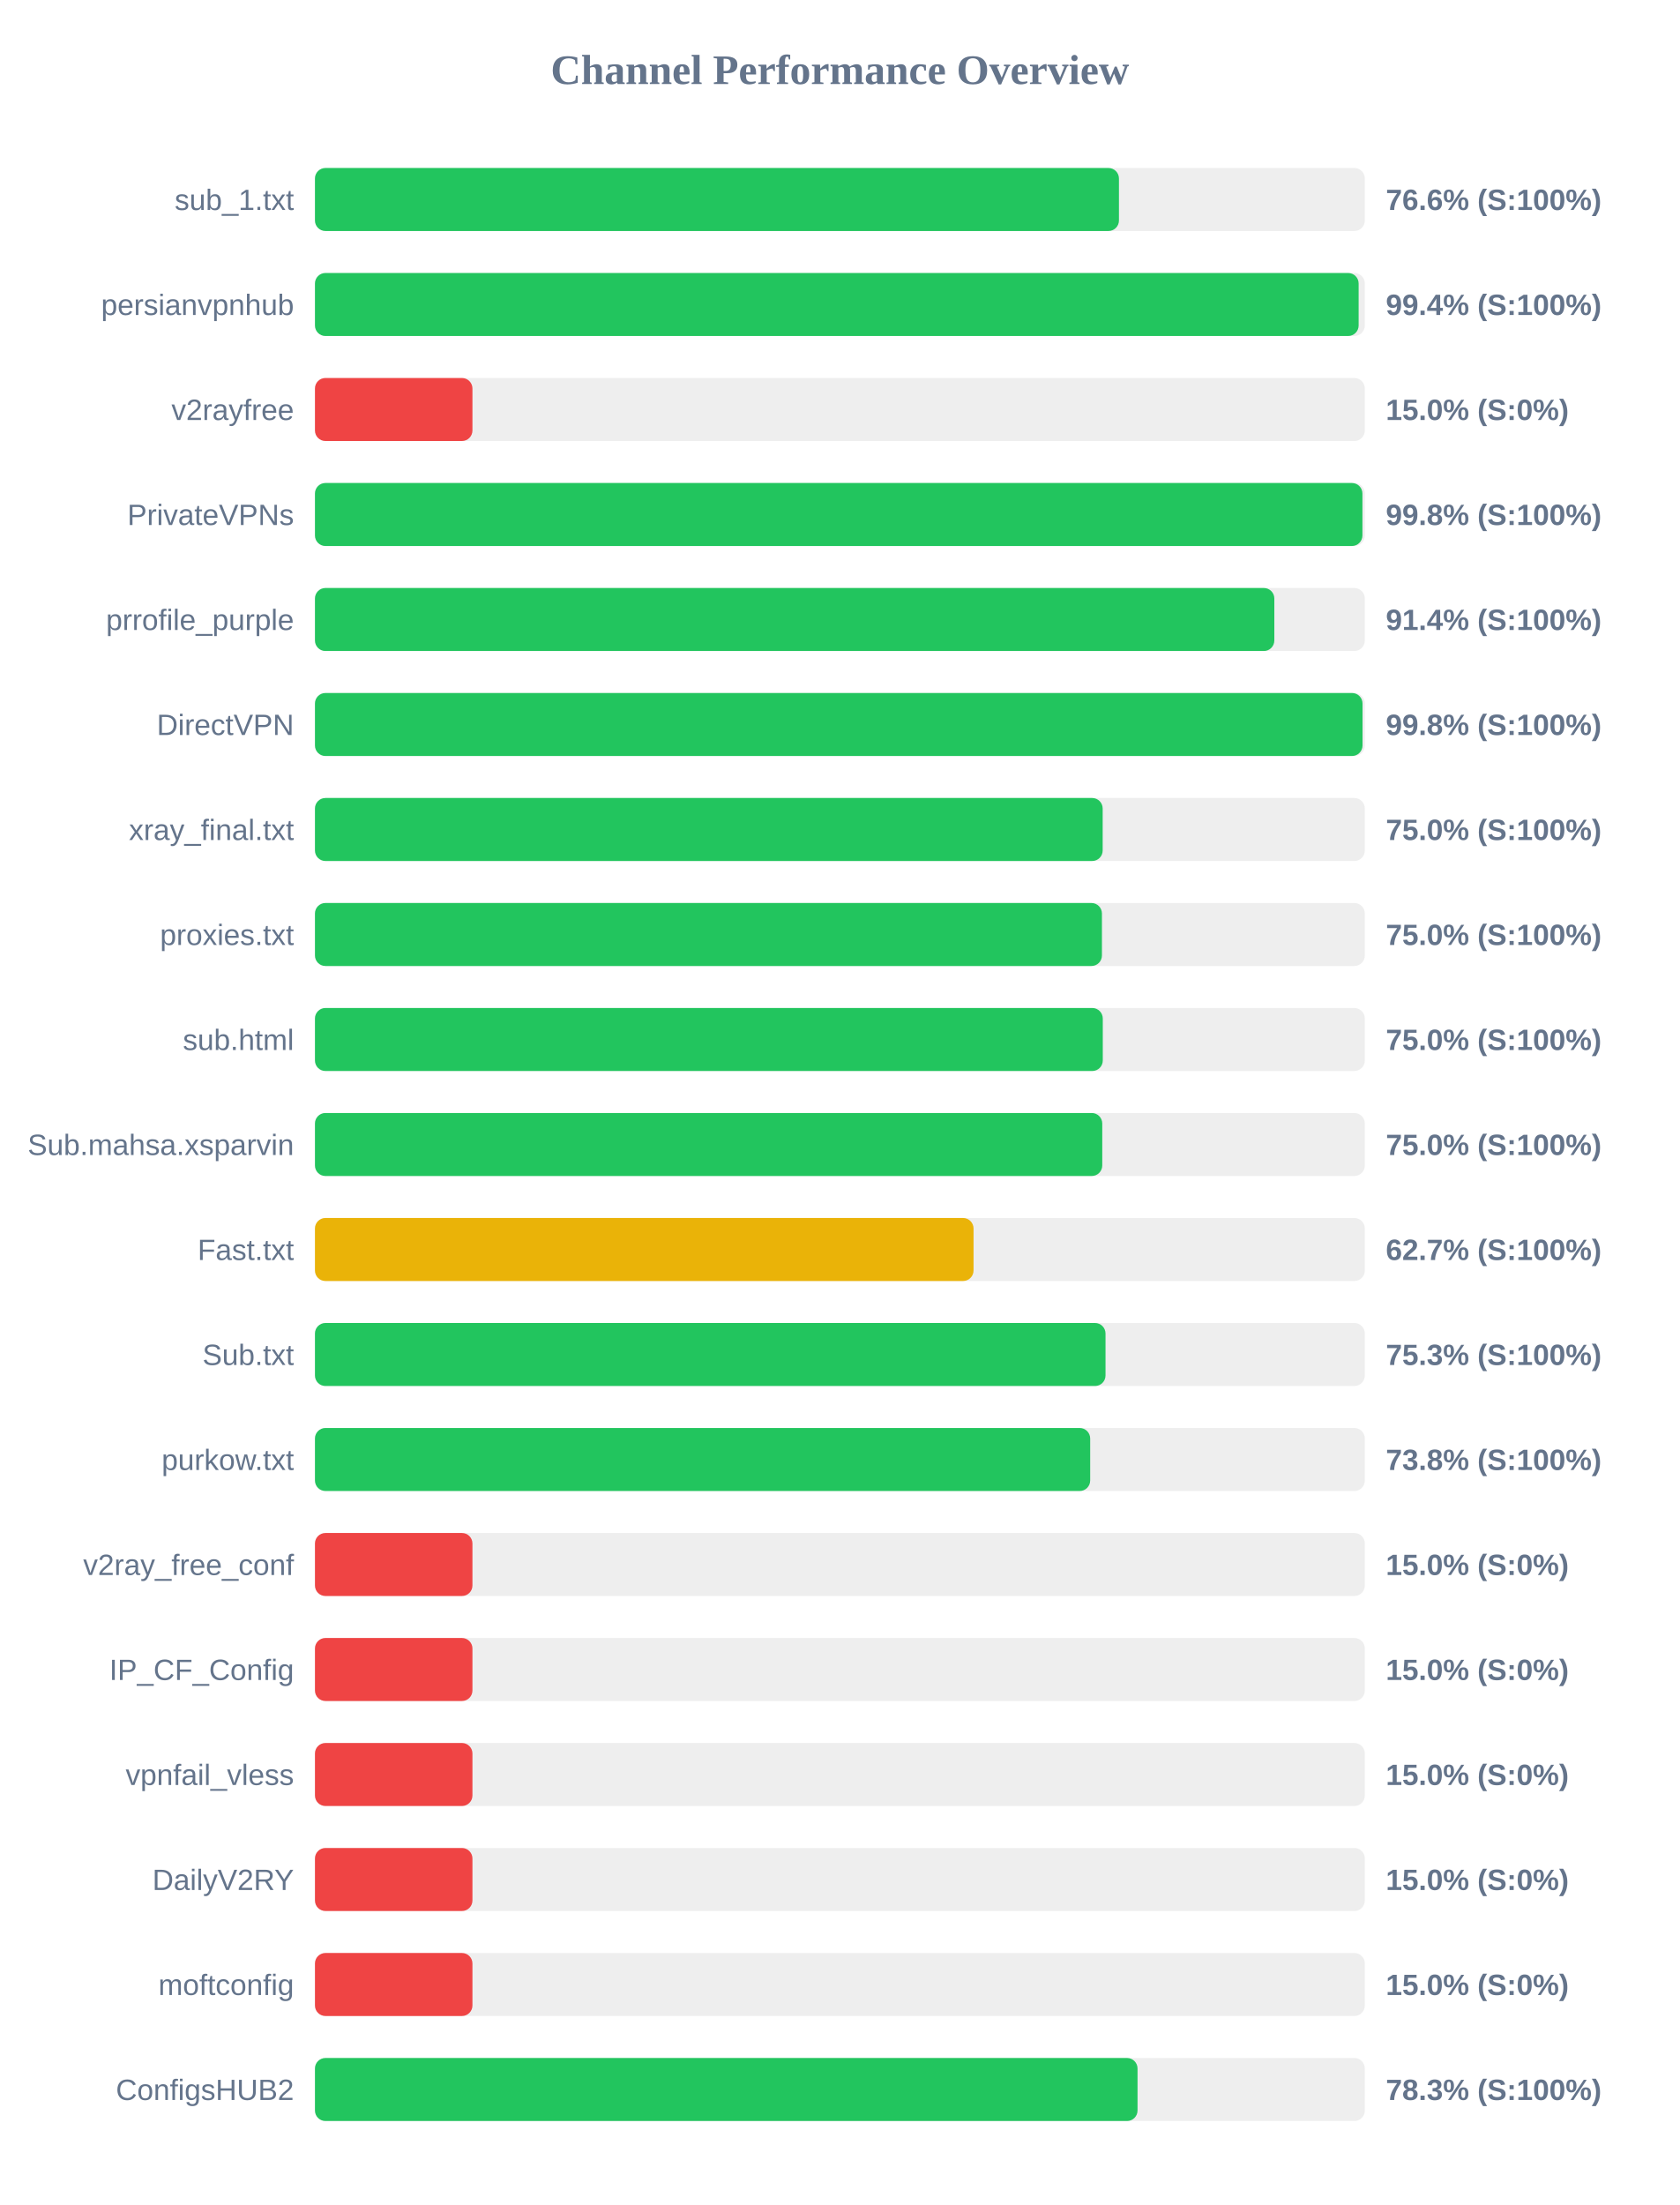
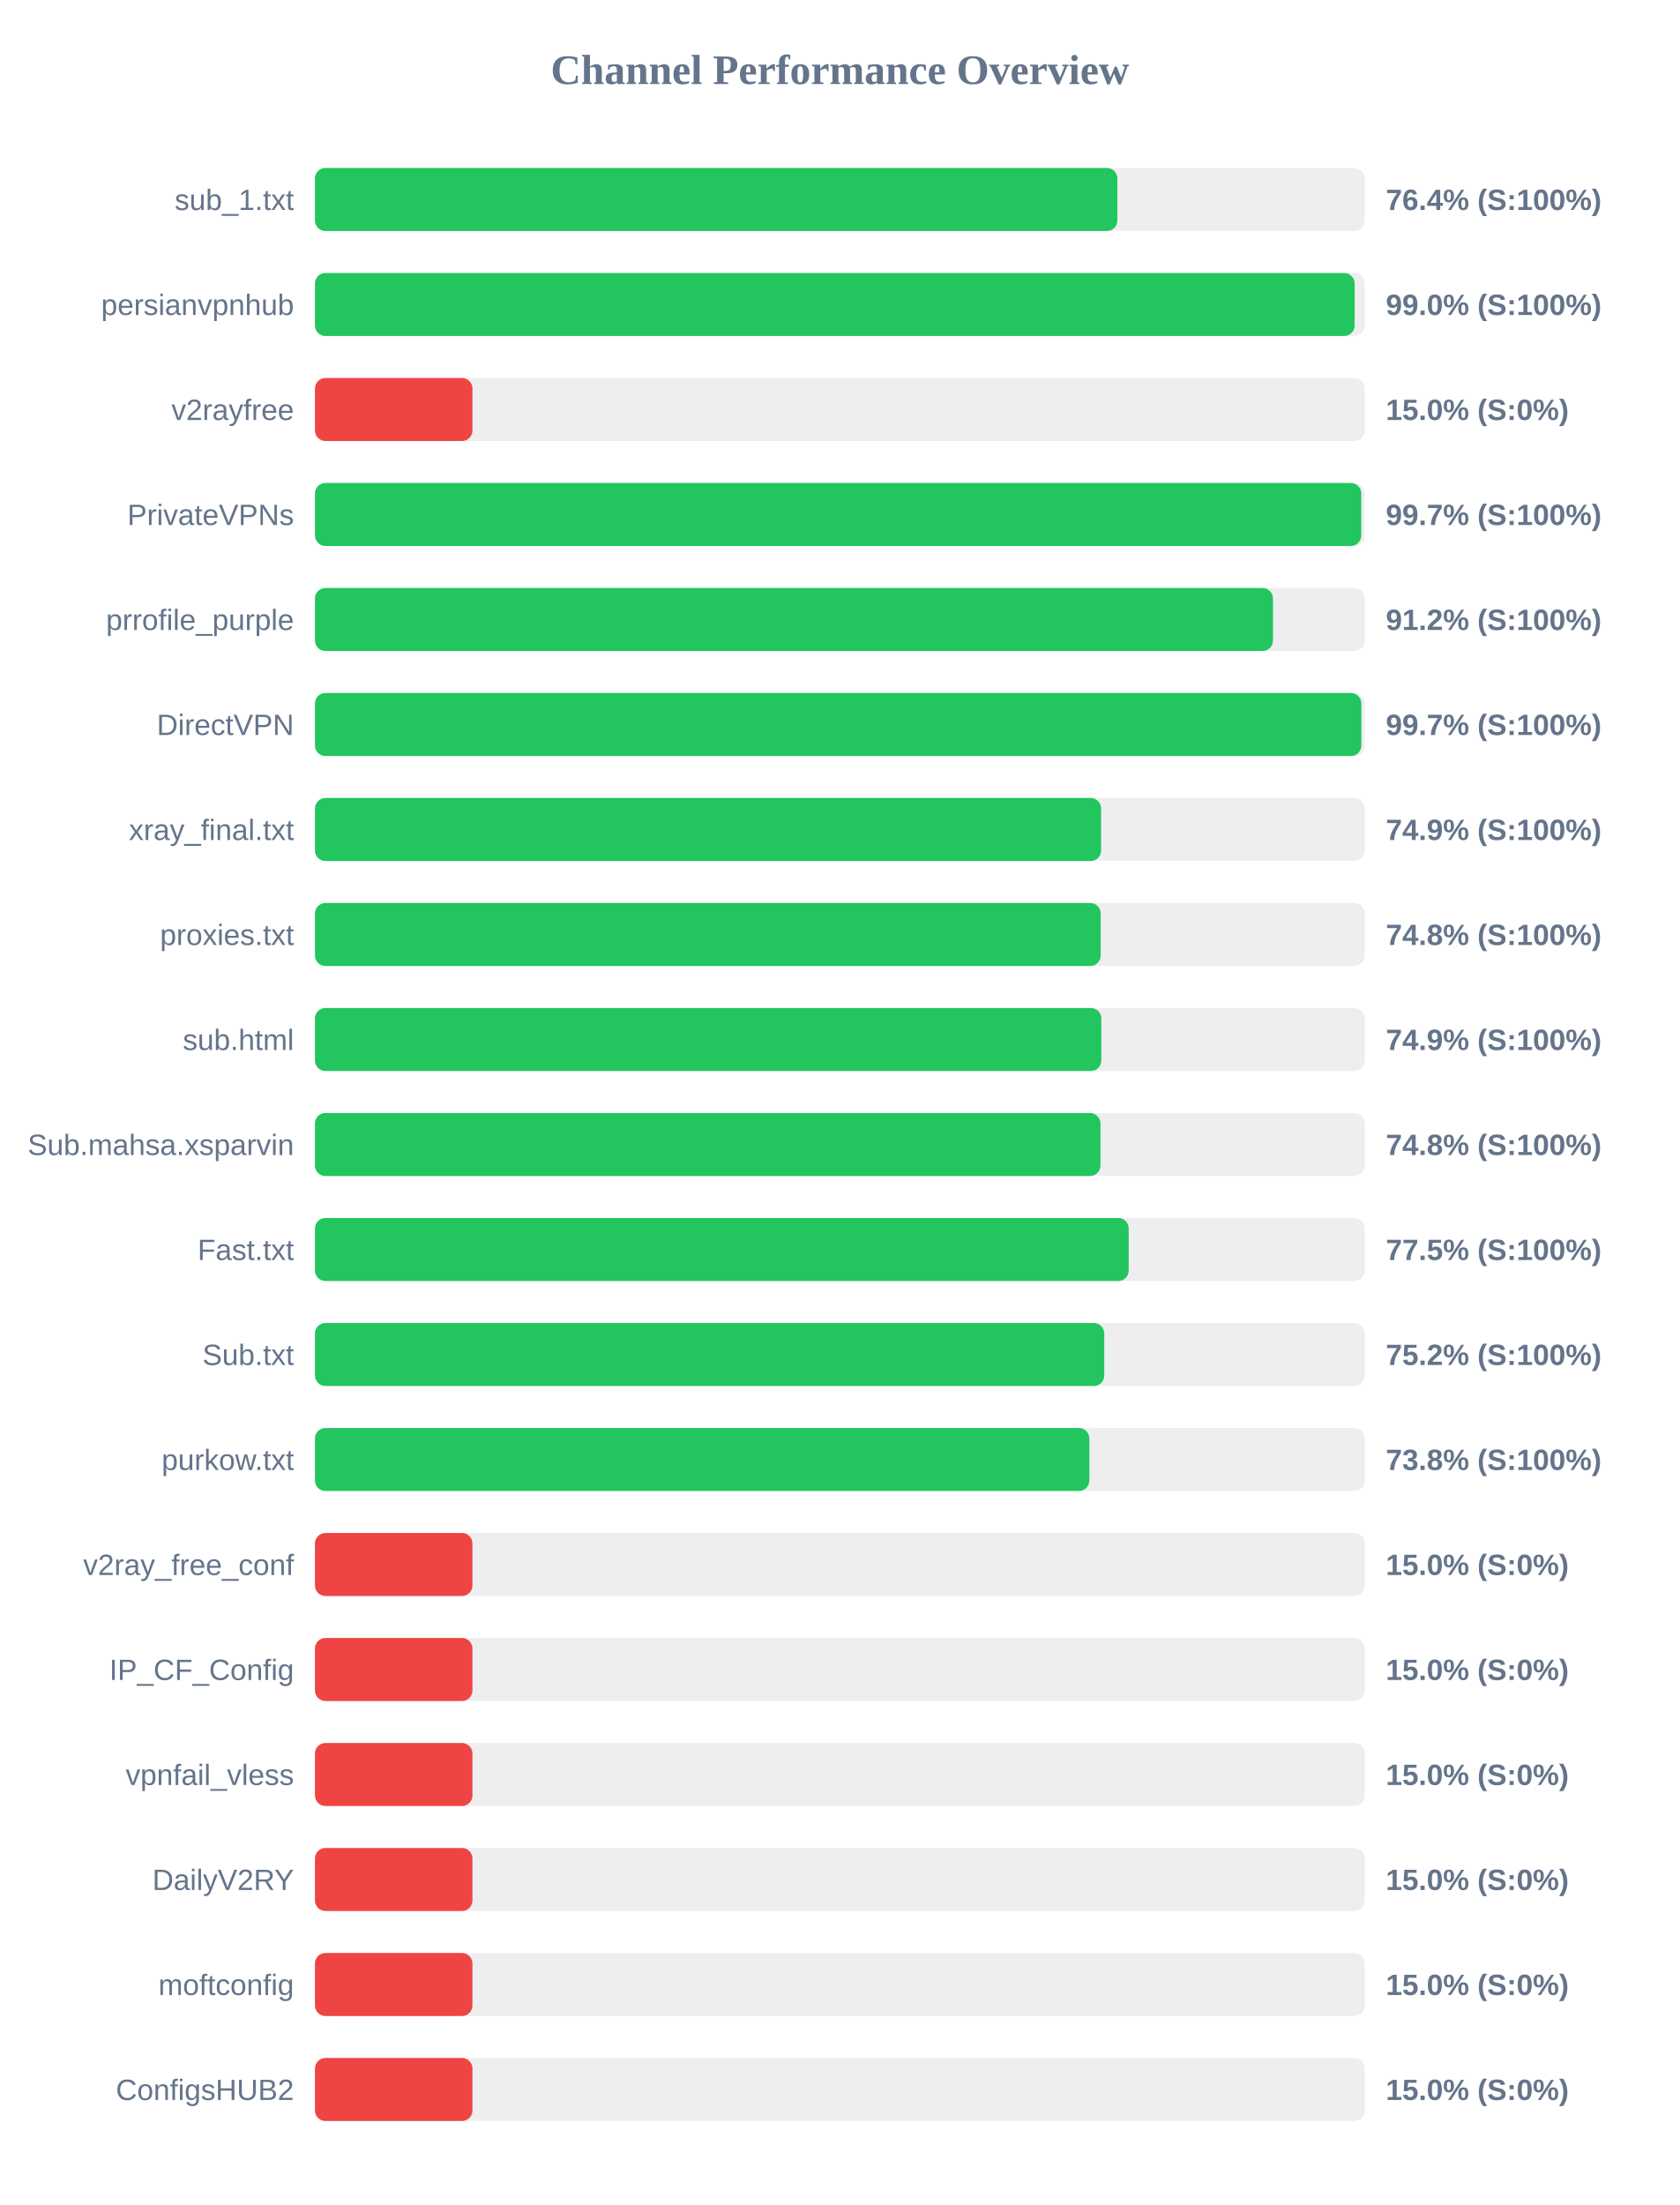
<svg xmlns="http://www.w3.org/2000/svg" width="800" height="1050" version="1.1">
  <style>
        .row { font: 14px Arial; fill: #64748b; }
        .score { font: bold 14px Arial; fill: #64748b; }
    </style>
  <text x="400" y="40" text-anchor="middle" font-size="20px" font-weight="bold" fill="#64748b">Channel Performance Overview</text>
  <rect x="150" y="80" width="500" height="30" fill="#eee" rx="5" />
-   <rect x="150" y="80" width="382.9" height="30" fill="#22c55e" rx="5" />
+   <rect x="150" y="80" width="382.15" height="30" fill="#22c55e" rx="5" />
  <text x="140" y="100" text-anchor="end" class="row">sub_1.txt</text>
-   <text x="660" y="100" text-anchor="start" class="score">76.6% (S:100%)</text>
+   <text x="660" y="100" text-anchor="start" class="score">76.4% (S:100%)</text>
  <rect x="150" y="130" width="500" height="30" fill="#eee" rx="5" />
-   <rect x="150" y="130" width="497.05" height="30" fill="#22c55e" rx="5" />
+   <rect x="150" y="130" width="495.15" height="30" fill="#22c55e" rx="5" />
  <text x="140" y="150" text-anchor="end" class="row">persianvpnhub</text>
-   <text x="660" y="150" text-anchor="start" class="score">99.4% (S:100%)</text>
+   <text x="660" y="150" text-anchor="start" class="score">99.0% (S:100%)</text>
  <rect x="150" y="180" width="500" height="30" fill="#eee" rx="5" />
  <rect x="150" y="180" width="75.0" height="30" fill="#ef4444" rx="5" />
  <text x="140" y="200" text-anchor="end" class="row">v2rayfree</text>
  <text x="660" y="200" text-anchor="start" class="score">15.0% (S:0%)</text>
  <rect x="150" y="230" width="500" height="30" fill="#eee" rx="5" />
-   <rect x="150" y="230" width="498.85" height="30" fill="#22c55e" rx="5" />
+   <rect x="150" y="230" width="498.3" height="30" fill="#22c55e" rx="5" />
  <text x="140" y="250" text-anchor="end" class="row">PrivateVPNs</text>
-   <text x="660" y="250" text-anchor="start" class="score">99.8% (S:100%)</text>
+   <text x="660" y="250" text-anchor="start" class="score">99.7% (S:100%)</text>
  <rect x="150" y="280" width="500" height="30" fill="#eee" rx="5" />
-   <rect x="150" y="280" width="456.9" height="30" fill="#22c55e" rx="5" />
+   <rect x="150" y="280" width="456.25" height="30" fill="#22c55e" rx="5" />
  <text x="140" y="300" text-anchor="end" class="row">prrofile_purple</text>
-   <text x="660" y="300" text-anchor="start" class="score">91.4% (S:100%)</text>
+   <text x="660" y="300" text-anchor="start" class="score">91.2% (S:100%)</text>
  <rect x="150" y="330" width="500" height="30" fill="#eee" rx="5" />
-   <rect x="150" y="330" width="498.9" height="30" fill="#22c55e" rx="5" />
+   <rect x="150" y="330" width="498.35" height="30" fill="#22c55e" rx="5" />
  <text x="140" y="350" text-anchor="end" class="row">DirectVPN</text>
-   <text x="660" y="350" text-anchor="start" class="score">99.8% (S:100%)</text>
+   <text x="660" y="350" text-anchor="start" class="score">99.7% (S:100%)</text>
  <rect x="150" y="380" width="500" height="30" fill="#eee" rx="5" />
-   <rect x="150" y="380" width="375.15" height="30" fill="#22c55e" rx="5" />
+   <rect x="150" y="380" width="374.4" height="30" fill="#22c55e" rx="5" />
  <text x="140" y="400" text-anchor="end" class="row">xray_final.txt</text>
-   <text x="660" y="400" text-anchor="start" class="score">75.0% (S:100%)</text>
+   <text x="660" y="400" text-anchor="start" class="score">74.9% (S:100%)</text>
  <rect x="150" y="430" width="500" height="30" fill="#eee" rx="5" />
-   <rect x="150" y="430" width="374.8" height="30" fill="#22c55e" rx="5" />
+   <rect x="150" y="430" width="374.2" height="30" fill="#22c55e" rx="5" />
  <text x="140" y="450" text-anchor="end" class="row">proxies.txt</text>
-   <text x="660" y="450" text-anchor="start" class="score">75.0% (S:100%)</text>
+   <text x="660" y="450" text-anchor="start" class="score">74.8% (S:100%)</text>
  <rect x="150" y="480" width="500" height="30" fill="#eee" rx="5" />
-   <rect x="150" y="480" width="375.2" height="30" fill="#22c55e" rx="5" />
+   <rect x="150" y="480" width="374.5" height="30" fill="#22c55e" rx="5" />
  <text x="140" y="500" text-anchor="end" class="row">sub.html</text>
-   <text x="660" y="500" text-anchor="start" class="score">75.0% (S:100%)</text>
+   <text x="660" y="500" text-anchor="start" class="score">74.9% (S:100%)</text>
  <rect x="150" y="530" width="500" height="30" fill="#eee" rx="5" />
-   <rect x="150" y="530" width="374.95" height="30" fill="#22c55e" rx="5" />
+   <rect x="150" y="530" width="374.1" height="30" fill="#22c55e" rx="5" />
  <text x="140" y="550" text-anchor="end" class="row">Sub.mahsa.xsparvin</text>
-   <text x="660" y="550" text-anchor="start" class="score">75.0% (S:100%)</text>
+   <text x="660" y="550" text-anchor="start" class="score">74.8% (S:100%)</text>
  <rect x="150" y="580" width="500" height="30" fill="#eee" rx="5" />
-   <rect x="150" y="580" width="313.65" height="30" fill="#eab308" rx="5" />
+   <rect x="150" y="580" width="387.55" height="30" fill="#22c55e" rx="5" />
  <text x="140" y="600" text-anchor="end" class="row">Fast.txt</text>
-   <text x="660" y="600" text-anchor="start" class="score">62.7% (S:100%)</text>
+   <text x="660" y="600" text-anchor="start" class="score">77.5% (S:100%)</text>
  <rect x="150" y="630" width="500" height="30" fill="#eee" rx="5" />
-   <rect x="150" y="630" width="376.5" height="30" fill="#22c55e" rx="5" />
+   <rect x="150" y="630" width="375.9" height="30" fill="#22c55e" rx="5" />
  <text x="140" y="650" text-anchor="end" class="row">Sub.txt</text>
-   <text x="660" y="650" text-anchor="start" class="score">75.3% (S:100%)</text>
+   <text x="660" y="650" text-anchor="start" class="score">75.2% (S:100%)</text>
  <rect x="150" y="680" width="500" height="30" fill="#eee" rx="5" />
-   <rect x="150" y="680" width="369.2" height="30" fill="#22c55e" rx="5" />
+   <rect x="150" y="680" width="368.8" height="30" fill="#22c55e" rx="5" />
  <text x="140" y="700" text-anchor="end" class="row">purkow.txt</text>
  <text x="660" y="700" text-anchor="start" class="score">73.8% (S:100%)</text>
  <rect x="150" y="730" width="500" height="30" fill="#eee" rx="5" />
  <rect x="150" y="730" width="75.0" height="30" fill="#ef4444" rx="5" />
  <text x="140" y="750" text-anchor="end" class="row">v2ray_free_conf</text>
  <text x="660" y="750" text-anchor="start" class="score">15.0% (S:0%)</text>
  <rect x="150" y="780" width="500" height="30" fill="#eee" rx="5" />
  <rect x="150" y="780" width="75.0" height="30" fill="#ef4444" rx="5" />
  <text x="140" y="800" text-anchor="end" class="row">IP_CF_Config</text>
  <text x="660" y="800" text-anchor="start" class="score">15.0% (S:0%)</text>
  <rect x="150" y="830" width="500" height="30" fill="#eee" rx="5" />
  <rect x="150" y="830" width="75.0" height="30" fill="#ef4444" rx="5" />
  <text x="140" y="850" text-anchor="end" class="row">vpnfail_vless</text>
  <text x="660" y="850" text-anchor="start" class="score">15.0% (S:0%)</text>
  <rect x="150" y="880" width="500" height="30" fill="#eee" rx="5" />
  <rect x="150" y="880" width="75.0" height="30" fill="#ef4444" rx="5" />
  <text x="140" y="900" text-anchor="end" class="row">DailyV2RY</text>
  <text x="660" y="900" text-anchor="start" class="score">15.0% (S:0%)</text>
  <rect x="150" y="930" width="500" height="30" fill="#eee" rx="5" />
  <rect x="150" y="930" width="75.0" height="30" fill="#ef4444" rx="5" />
  <text x="140" y="950" text-anchor="end" class="row">moftconfig</text>
  <text x="660" y="950" text-anchor="start" class="score">15.0% (S:0%)</text>
  <rect x="150" y="980" width="500" height="30" fill="#eee" rx="5" />
-   <rect x="150" y="980" width="391.75" height="30" fill="#22c55e" rx="5" />
+   <rect x="150" y="980" width="75.0" height="30" fill="#ef4444" rx="5" />
  <text x="140" y="1000" text-anchor="end" class="row">ConfigsHUB2</text>
-   <text x="660" y="1000" text-anchor="start" class="score">78.3% (S:100%)</text>
+   <text x="660" y="1000" text-anchor="start" class="score">15.0% (S:0%)</text>
</svg>
